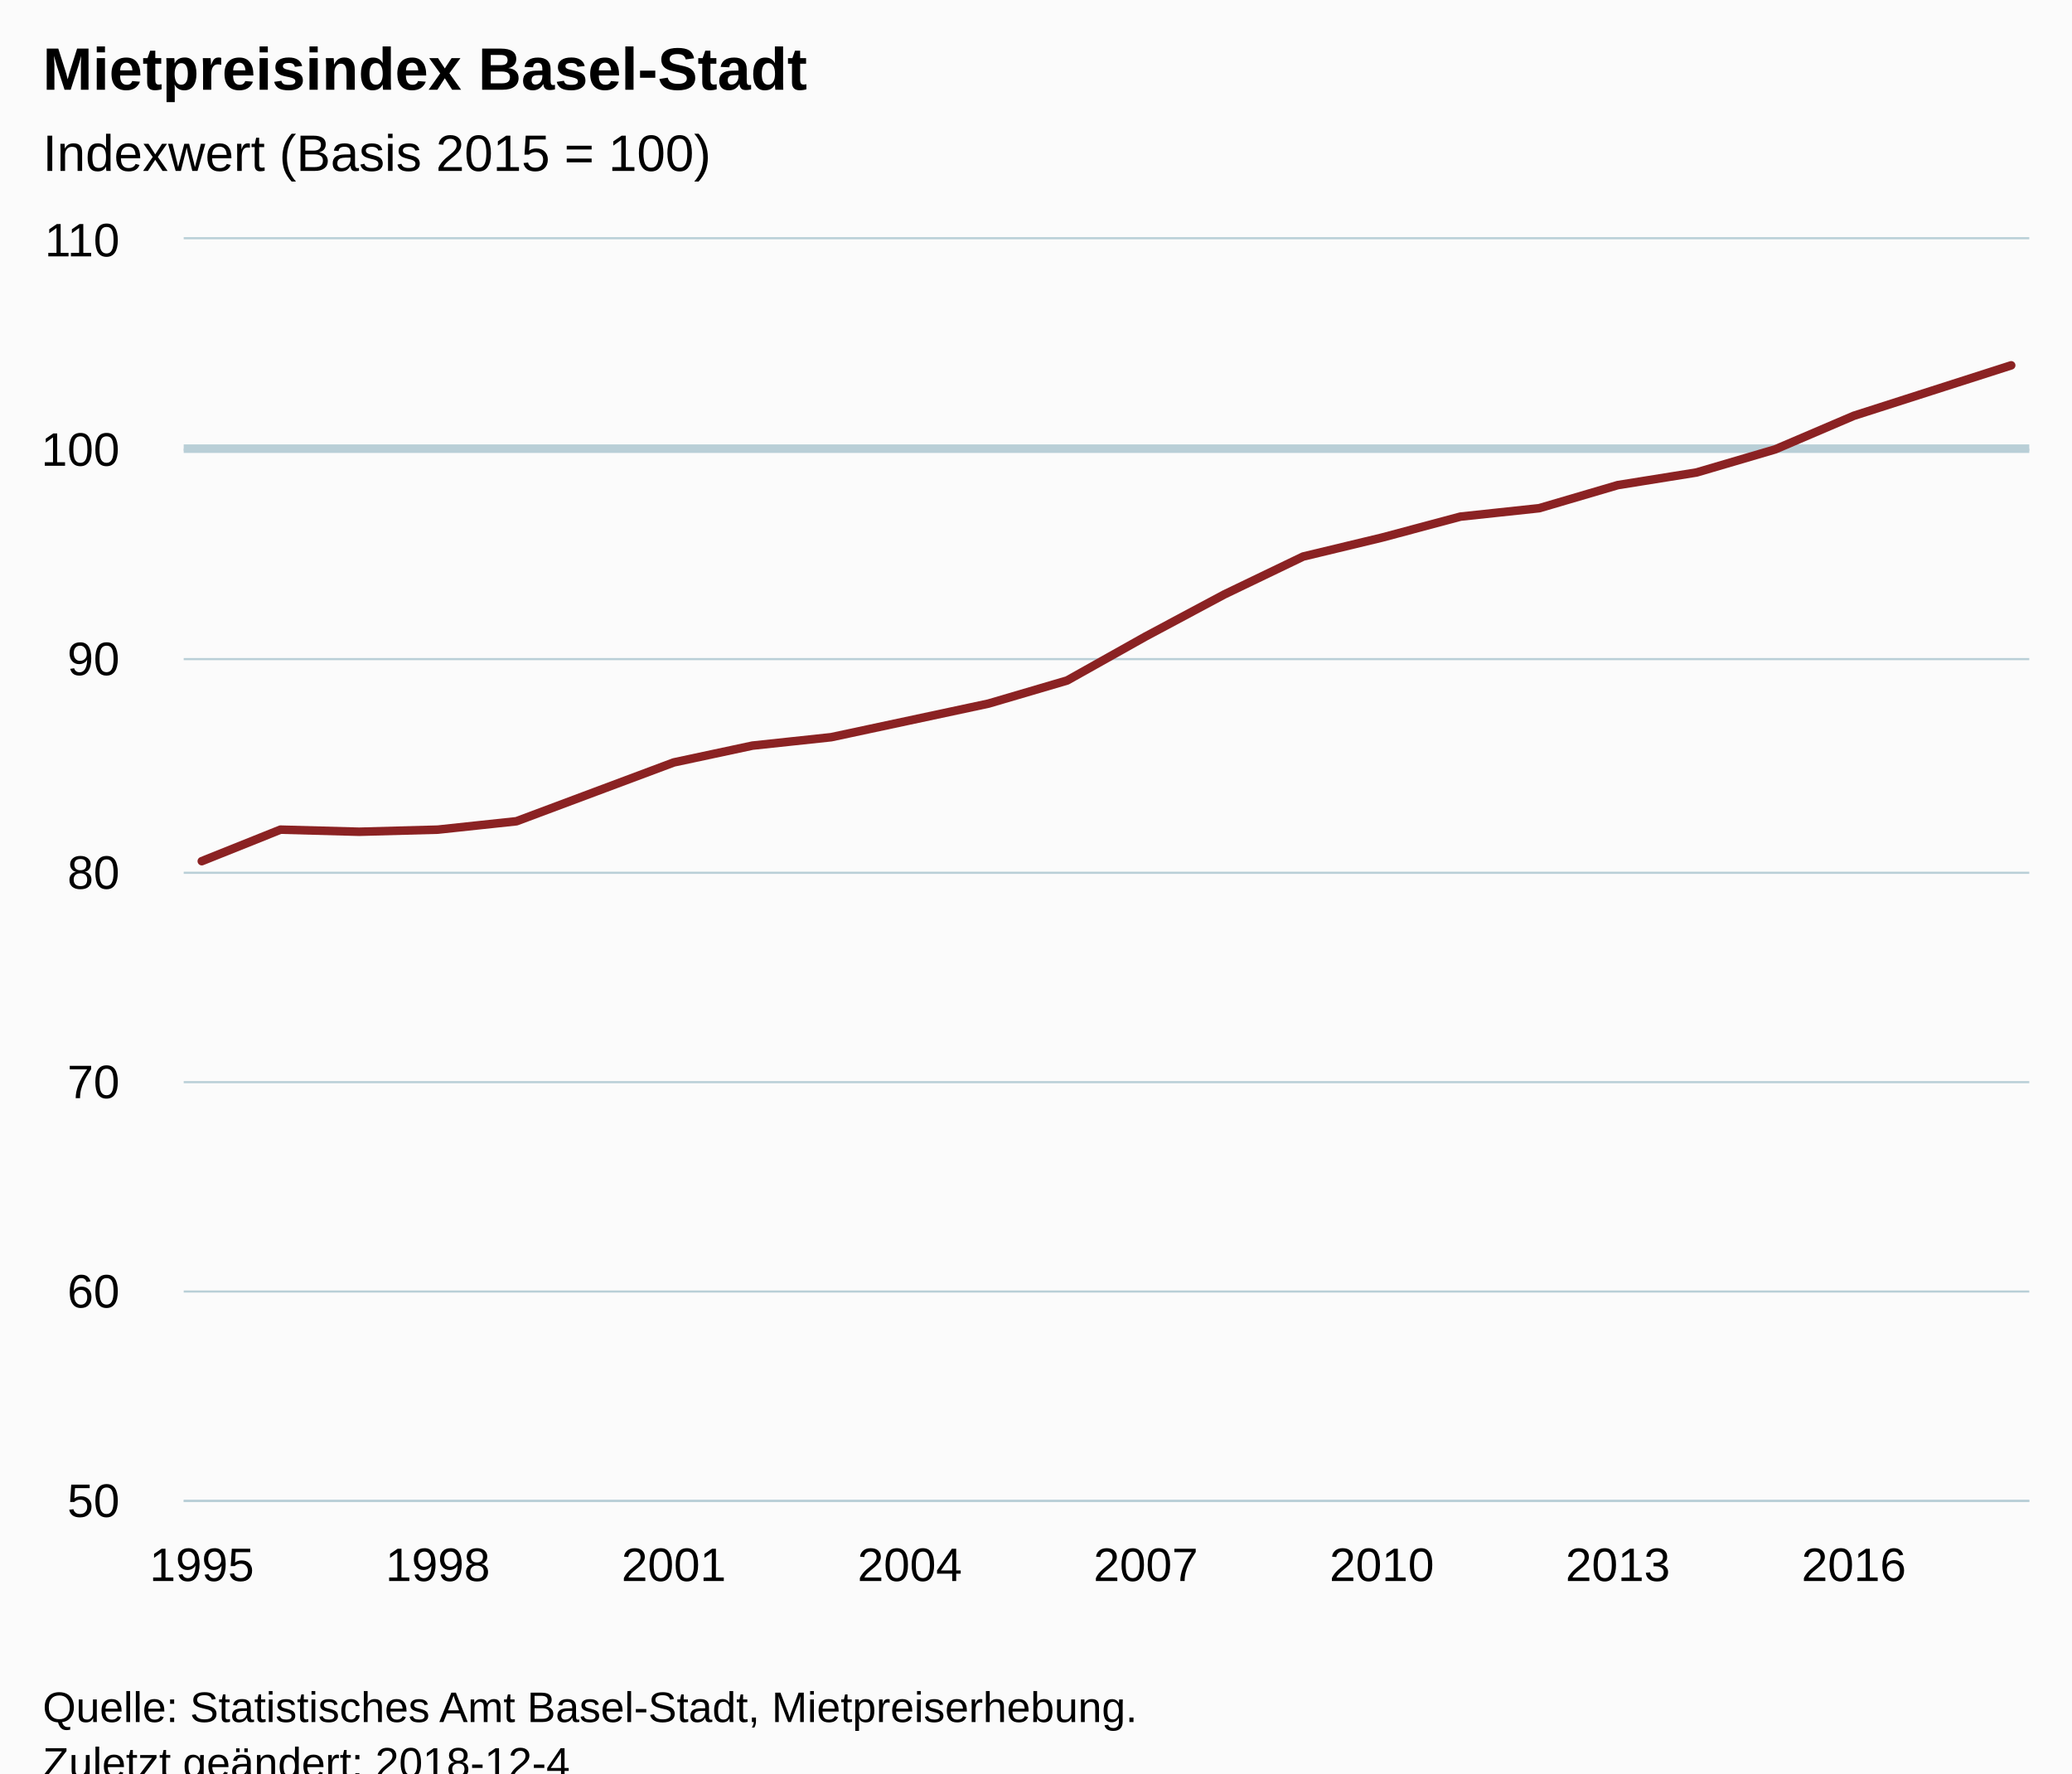
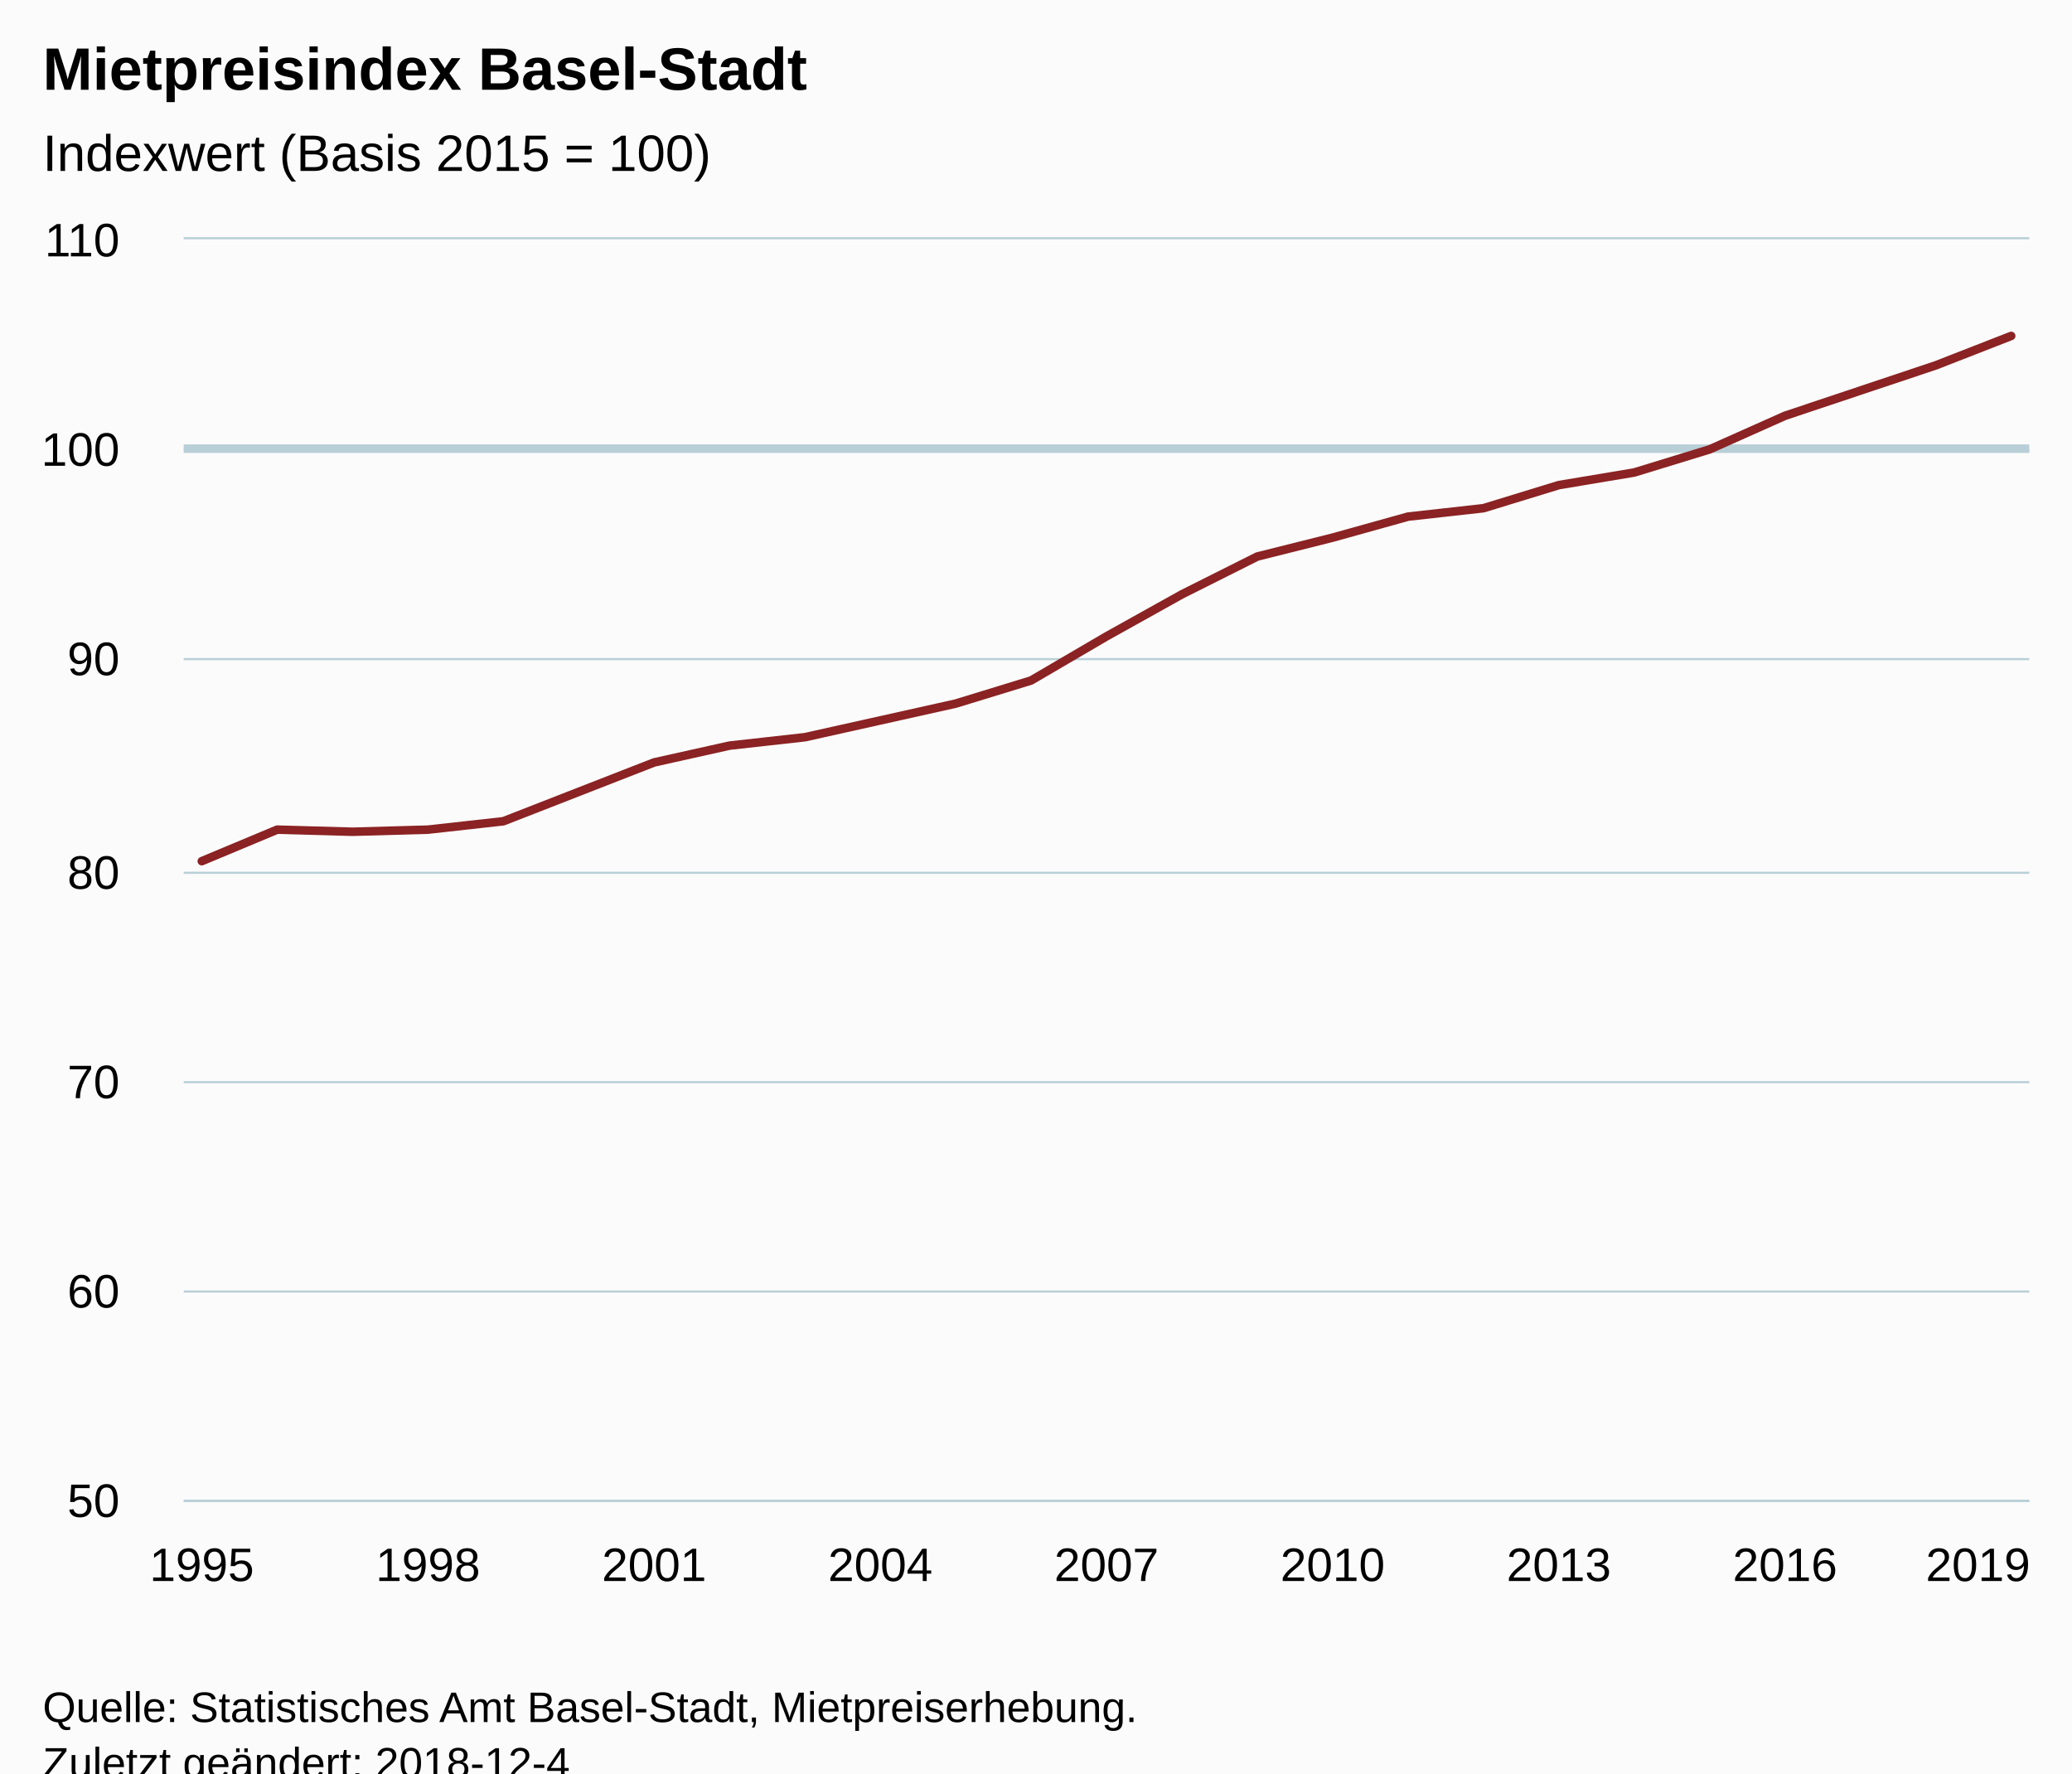
<svg xmlns="http://www.w3.org/2000/svg" version="1.1" class="highcharts-root" style="font-family:Arial;font-size:12px;" viewBox="0 0 485 415">
  <defs>
-     <clipPath id="highcharts-0c2ct9l-6">
+     <clipPath id="highcharts-idehcct-6">
      <rect x="0" y="0" width="432" height="295" fill="none" />
    </clipPath>
-     <clipPath id="highcharts-0c2ct9l-7">
+     <clipPath id="highcharts-idehcct-7">
      <rect x="0" y="0" width="432" height="295" fill="none" />
    </clipPath>
  </defs>
  <rect fill="#fbfbfb" class="highcharts-background" x="0" y="0" width="485" height="428" rx="0" ry="0" />
  <rect fill="none" class="highcharts-plot-background" x="43" y="56" width="432" height="295" />
  <g class="highcharts-pane-group" data-z-index="0" />
  <g class="highcharts-plot-lines-0" data-z-index="0">
    <path fill="none" class="highcharts-plot-line " stroke="#B9CFD7" stroke-width="2" d="M 43 105 L 475 105" />
  </g>
  <g class="highcharts-grid highcharts-xaxis-grid " data-z-index="1">
    <path fill="none" data-z-index="1" class="highcharts-grid-line" d="M 46.5 56 L 46.5 351" opacity="1" />
-     <path fill="none" data-z-index="1" class="highcharts-grid-line" d="M 101.5 56 L 101.5 351" opacity="1" />
-     <path fill="none" data-z-index="1" class="highcharts-grid-line" d="M 157.5 56 L 157.5 351" opacity="1" />
-     <path fill="none" data-z-index="1" class="highcharts-grid-line" d="M 212.5 56 L 212.5 351" opacity="1" />
-     <path fill="none" data-z-index="1" class="highcharts-grid-line" d="M 267.5 56 L 267.5 351" opacity="1" />
-     <path fill="none" data-z-index="1" class="highcharts-grid-line" d="M 322.5 56 L 322.5 351" opacity="1" />
-     <path fill="none" data-z-index="1" class="highcharts-grid-line" d="M 378.5 56 L 378.5 351" opacity="1" />
-     <path fill="none" data-z-index="1" class="highcharts-grid-line" d="M 433.5 56 L 433.5 351" opacity="1" />
+     <path fill="none" data-z-index="1" class="highcharts-grid-line" d="M 99.5 56 L 99.5 351" opacity="1" />
+     <path fill="none" data-z-index="1" class="highcharts-grid-line" d="M 152.5 56 L 152.5 351" opacity="1" />
+     <path fill="none" data-z-index="1" class="highcharts-grid-line" d="M 205.5 56 L 205.5 351" opacity="1" />
+     <path fill="none" data-z-index="1" class="highcharts-grid-line" d="M 258.5 56 L 258.5 351" opacity="1" />
+     <path fill="none" data-z-index="1" class="highcharts-grid-line" d="M 311.5 56 L 311.5 351" opacity="1" />
+     <path fill="none" data-z-index="1" class="highcharts-grid-line" d="M 364.5 56 L 364.5 351" opacity="1" />
+     <path fill="none" data-z-index="1" class="highcharts-grid-line" d="M 417.5 56 L 417.5 351" opacity="1" />
+     <path fill="none" data-z-index="1" class="highcharts-grid-line" d="M 470.5 56 L 470.5 351" opacity="1" />
  </g>
  <g class="highcharts-grid highcharts-yaxis-grid " data-z-index="1">
    <path fill="none" stroke="#B9CFD7" stroke-width="0.5" data-z-index="1" class="highcharts-grid-line" d="M 43 351.25 L 475 351.25" opacity="1" />
    <path fill="none" stroke="#B9CFD7" stroke-width="0.5" data-z-index="1" class="highcharts-grid-line" d="M 43 302.25 L 475 302.25" opacity="1" />
    <path fill="none" stroke="#B9CFD7" stroke-width="0.5" data-z-index="1" class="highcharts-grid-line" d="M 43 253.25 L 475 253.25" opacity="1" />
    <path fill="none" stroke="#B9CFD7" stroke-width="0.5" data-z-index="1" class="highcharts-grid-line" d="M 43 204.25 L 475 204.25" opacity="1" />
    <path fill="none" stroke="#B9CFD7" stroke-width="0.5" data-z-index="1" class="highcharts-grid-line" d="M 43 154.25 L 475 154.25" opacity="1" />
    <path fill="none" stroke="#B9CFD7" stroke-width="0.5" data-z-index="1" class="highcharts-grid-line" d="M 43 105.25 L 475 105.25" opacity="1" />
    <path fill="none" stroke="#B9CFD7" stroke-width="0.5" data-z-index="1" class="highcharts-grid-line" d="M 43 55.75 L 475 55.75" opacity="1" />
  </g>
  <rect fill="none" class="highcharts-plot-border" data-z-index="1" x="43" y="56" width="432" height="295" />
  <g class="highcharts-axis highcharts-xaxis " data-z-index="2">
    <path fill="none" class="highcharts-axis-line" stroke="#B9CFD7" stroke-width="0.5" data-z-index="7" d="M 43 351.25 L 475 351.25" />
  </g>
  <g class="highcharts-axis highcharts-yaxis " data-z-index="2">
    <path fill="none" class="highcharts-axis-line" data-z-index="7" d="M 43 56 L 43 351" />
  </g>
  <g class="highcharts-series-group" data-z-index="3">
-     <g data-z-index="0.1" class="highcharts-series highcharts-series-0 highcharts-line-series " transform="translate(43,56) scale(1 1)" clip-path="url(#highcharts-0c2ct9l-7)">
-       <path fill="none" d="M 4.235 145.533 L 22.65 138.158 L 41.064 138.65 L 59.478 138.158 L 77.893 136.192 L 96.307 129.308 L 114.721 122.425 L 133.136 118.492 L 151.55 116.525 L 169.964 112.592 L 188.379 108.658 L 206.793 103.25 L 225.207 92.925 L 243.621 83.092 L 262.036 74.242 L 280.45 69.817 L 298.864 64.9 L 317.279 62.933 L 335.693 57.525 L 354.107 54.575 L 372.522 49.167 L 390.936 41.3 L 409.35 35.4 L 427.765 29.5" class="highcharts-graph" data-z-index="1" stroke="#8b2223" stroke-width="2" stroke-linejoin="round" stroke-linecap="round" />
+     <g data-z-index="0.1" class="highcharts-series highcharts-series-0 highcharts-line-series " transform="translate(43,56) scale(1 1)" clip-path="url(#highcharts-idehcct-7)">
+       <path fill="none" d="M 4.235 145.533 L 21.882 138.158 L 39.529 138.65 L 57.176 138.158 L 74.824 136.192 L 92.471 129.308 L 110.118 122.425 L 127.765 118.492 L 145.412 116.525 L 163.059 112.592 L 180.706 108.658 L 198.353 103.25 L 216 92.925 L 233.647 83.092 L 251.294 74.242 L 268.941 69.817 L 286.588 64.9 L 304.235 62.933 L 321.882 57.525 L 339.529 54.575 L 357.176 49.167 L 374.824 41.3 L 392.471 35.4 L 410.118 29.5 L 427.765 22.617" class="highcharts-graph" data-z-index="1" stroke="#8b2223" stroke-width="2" stroke-linejoin="round" stroke-linecap="round" />
    </g>
    <g data-z-index="0.1" class="highcharts-markers highcharts-series-0 highcharts-line-series " transform="translate(43,56) scale(1 1)" clip-path="none" />
  </g>
  <text x="10" text-anchor="start" class="highcharts-title" data-z-index="4" style="color:#000000;font-size:14px;font-weight:bold;fill:#000000;" y="21">
    <tspan>Mietpreisindex Basel-Stadt</tspan>
  </text>
  <text x="10" text-anchor="start" class="highcharts-subtitle" data-z-index="4" style="color:#000000;font-size:12px;font-weight:normal;font-family:Arial;fill:#000000;" y="40">
    <tspan>Indexwert (Basis 2015 = 100)</tspan>
  </text>
  <g class="highcharts-axis-labels highcharts-xaxis-labels " data-z-index="7">
    <text x="47.235" style="color:#000000;cursor:default;font-size:11px;fill:#000000;" text-anchor="middle" transform="translate(0,0)" y="370" opacity="1">1995</text>
-     <text x="102.478" style="color:#000000;cursor:default;font-size:11px;fill:#000000;" text-anchor="middle" transform="translate(0,0)" y="370" opacity="1">1998</text>
-     <text x="157.721" style="color:#000000;cursor:default;font-size:11px;fill:#000000;" text-anchor="middle" transform="translate(0,0)" y="370" opacity="1">2001</text>
-     <text x="212.964" style="color:#000000;cursor:default;font-size:11px;fill:#000000;" text-anchor="middle" transform="translate(0,0)" y="370" opacity="1">2004</text>
-     <text x="268.207" style="color:#000000;cursor:default;font-size:11px;fill:#000000;" text-anchor="middle" transform="translate(0,0)" y="370" opacity="1">2007</text>
-     <text x="323.45" style="color:#000000;cursor:default;font-size:11px;fill:#000000;" text-anchor="middle" transform="translate(0,0)" y="370" opacity="1">2010</text>
-     <text x="378.693" style="color:#000000;cursor:default;font-size:11px;fill:#000000;" text-anchor="middle" transform="translate(0,0)" y="370" opacity="1">2013</text>
-     <text x="433.936" style="color:#000000;cursor:default;font-size:11px;fill:#000000;" text-anchor="middle" transform="translate(0,0)" y="370" opacity="1">2016</text>
+     <text x="100.176" style="color:#000000;cursor:default;font-size:11px;fill:#000000;" text-anchor="middle" transform="translate(0,0)" y="370" opacity="1">1998</text>
+     <text x="153.118" style="color:#000000;cursor:default;font-size:11px;fill:#000000;" text-anchor="middle" transform="translate(0,0)" y="370" opacity="1">2001</text>
+     <text x="206.059" style="color:#000000;cursor:default;font-size:11px;fill:#000000;" text-anchor="middle" transform="translate(0,0)" y="370" opacity="1">2004</text>
+     <text x="259" style="color:#000000;cursor:default;font-size:11px;fill:#000000;" text-anchor="middle" transform="translate(0,0)" y="370" opacity="1">2007</text>
+     <text x="311.941" style="color:#000000;cursor:default;font-size:11px;fill:#000000;" text-anchor="middle" transform="translate(0,0)" y="370" opacity="1">2010</text>
+     <text x="364.882" style="color:#000000;cursor:default;font-size:11px;fill:#000000;" text-anchor="middle" transform="translate(0,0)" y="370" opacity="1">2013</text>
+     <text x="417.824" style="color:#000000;cursor:default;font-size:11px;fill:#000000;" text-anchor="middle" transform="translate(0,0)" y="370" opacity="1">2016</text>
+     <text x="463" style="color:#000000;cursor:default;font-size:11px;fill:#000000;" text-anchor="middle" transform="translate(0,0)" y="370" opacity="1">2019</text>
  </g>
  <g class="highcharts-axis-labels highcharts-yaxis-labels " data-z-index="7">
    <text x="28" style="color:#000000;cursor:default;font-size:11px;fill:#000000;" text-anchor="end" transform="translate(0,0)" y="355" opacity="1">50</text>
    <text x="28" style="color:#000000;cursor:default;font-size:11px;fill:#000000;" text-anchor="end" transform="translate(0,0)" y="306" opacity="1">60</text>
    <text x="28" style="color:#000000;cursor:default;font-size:11px;fill:#000000;" text-anchor="end" transform="translate(0,0)" y="257" opacity="1">70</text>
    <text x="28" style="color:#000000;cursor:default;font-size:11px;fill:#000000;" text-anchor="end" transform="translate(0,0)" y="208" opacity="1">80</text>
    <text x="28" style="color:#000000;cursor:default;font-size:11px;fill:#000000;" text-anchor="end" transform="translate(0,0)" y="158" opacity="1">90</text>
    <text x="28" style="color:#000000;cursor:default;font-size:11px;fill:#000000;" text-anchor="end" transform="translate(0,0)" y="109" opacity="1">100</text>
    <text x="28" style="color:#000000;cursor:default;font-size:11px;fill:#000000;" text-anchor="end" transform="translate(0,0)" y="60" opacity="1">110</text>
  </g>
  <text x="10" class="highcharts-credits" text-anchor="start" data-z-index="8" style="cursor:default;color:#000000;font-size:10px;fill:#000000;" y="403">
    <tspan>Quelle: Statistisches Amt Basel-Stadt, Mietpreiserhebung.</tspan>
    <tspan x="10" dy="13">Zuletzt geändert: 2018-12-4</tspan>
  </text>
</svg>
